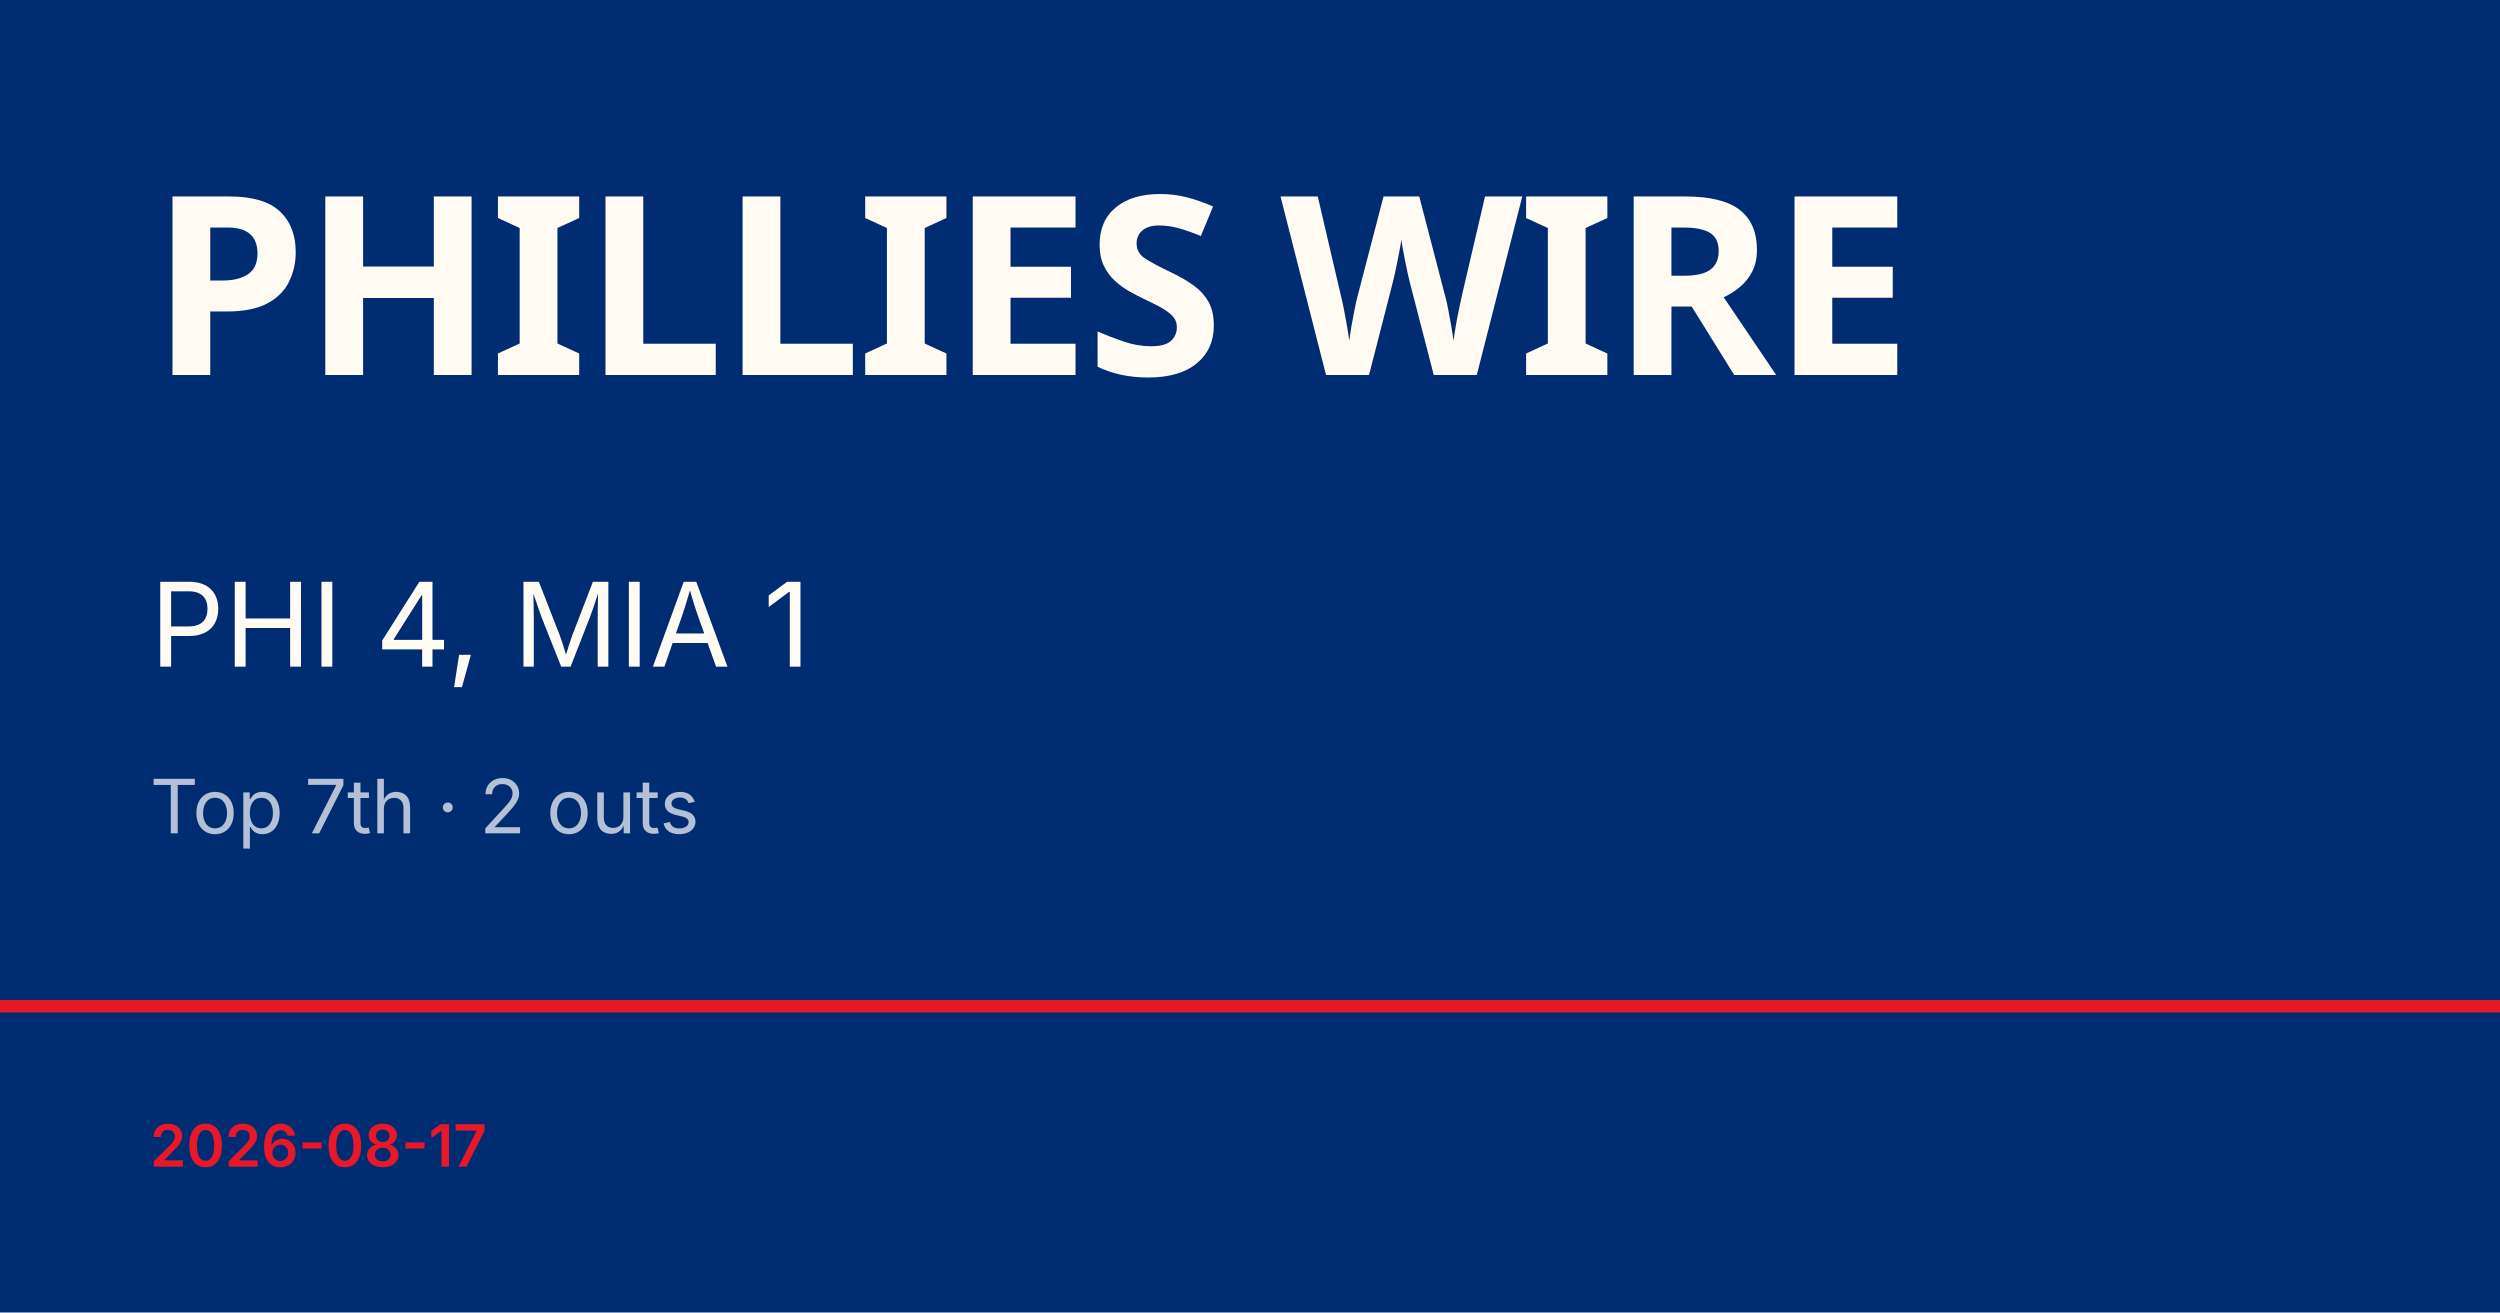
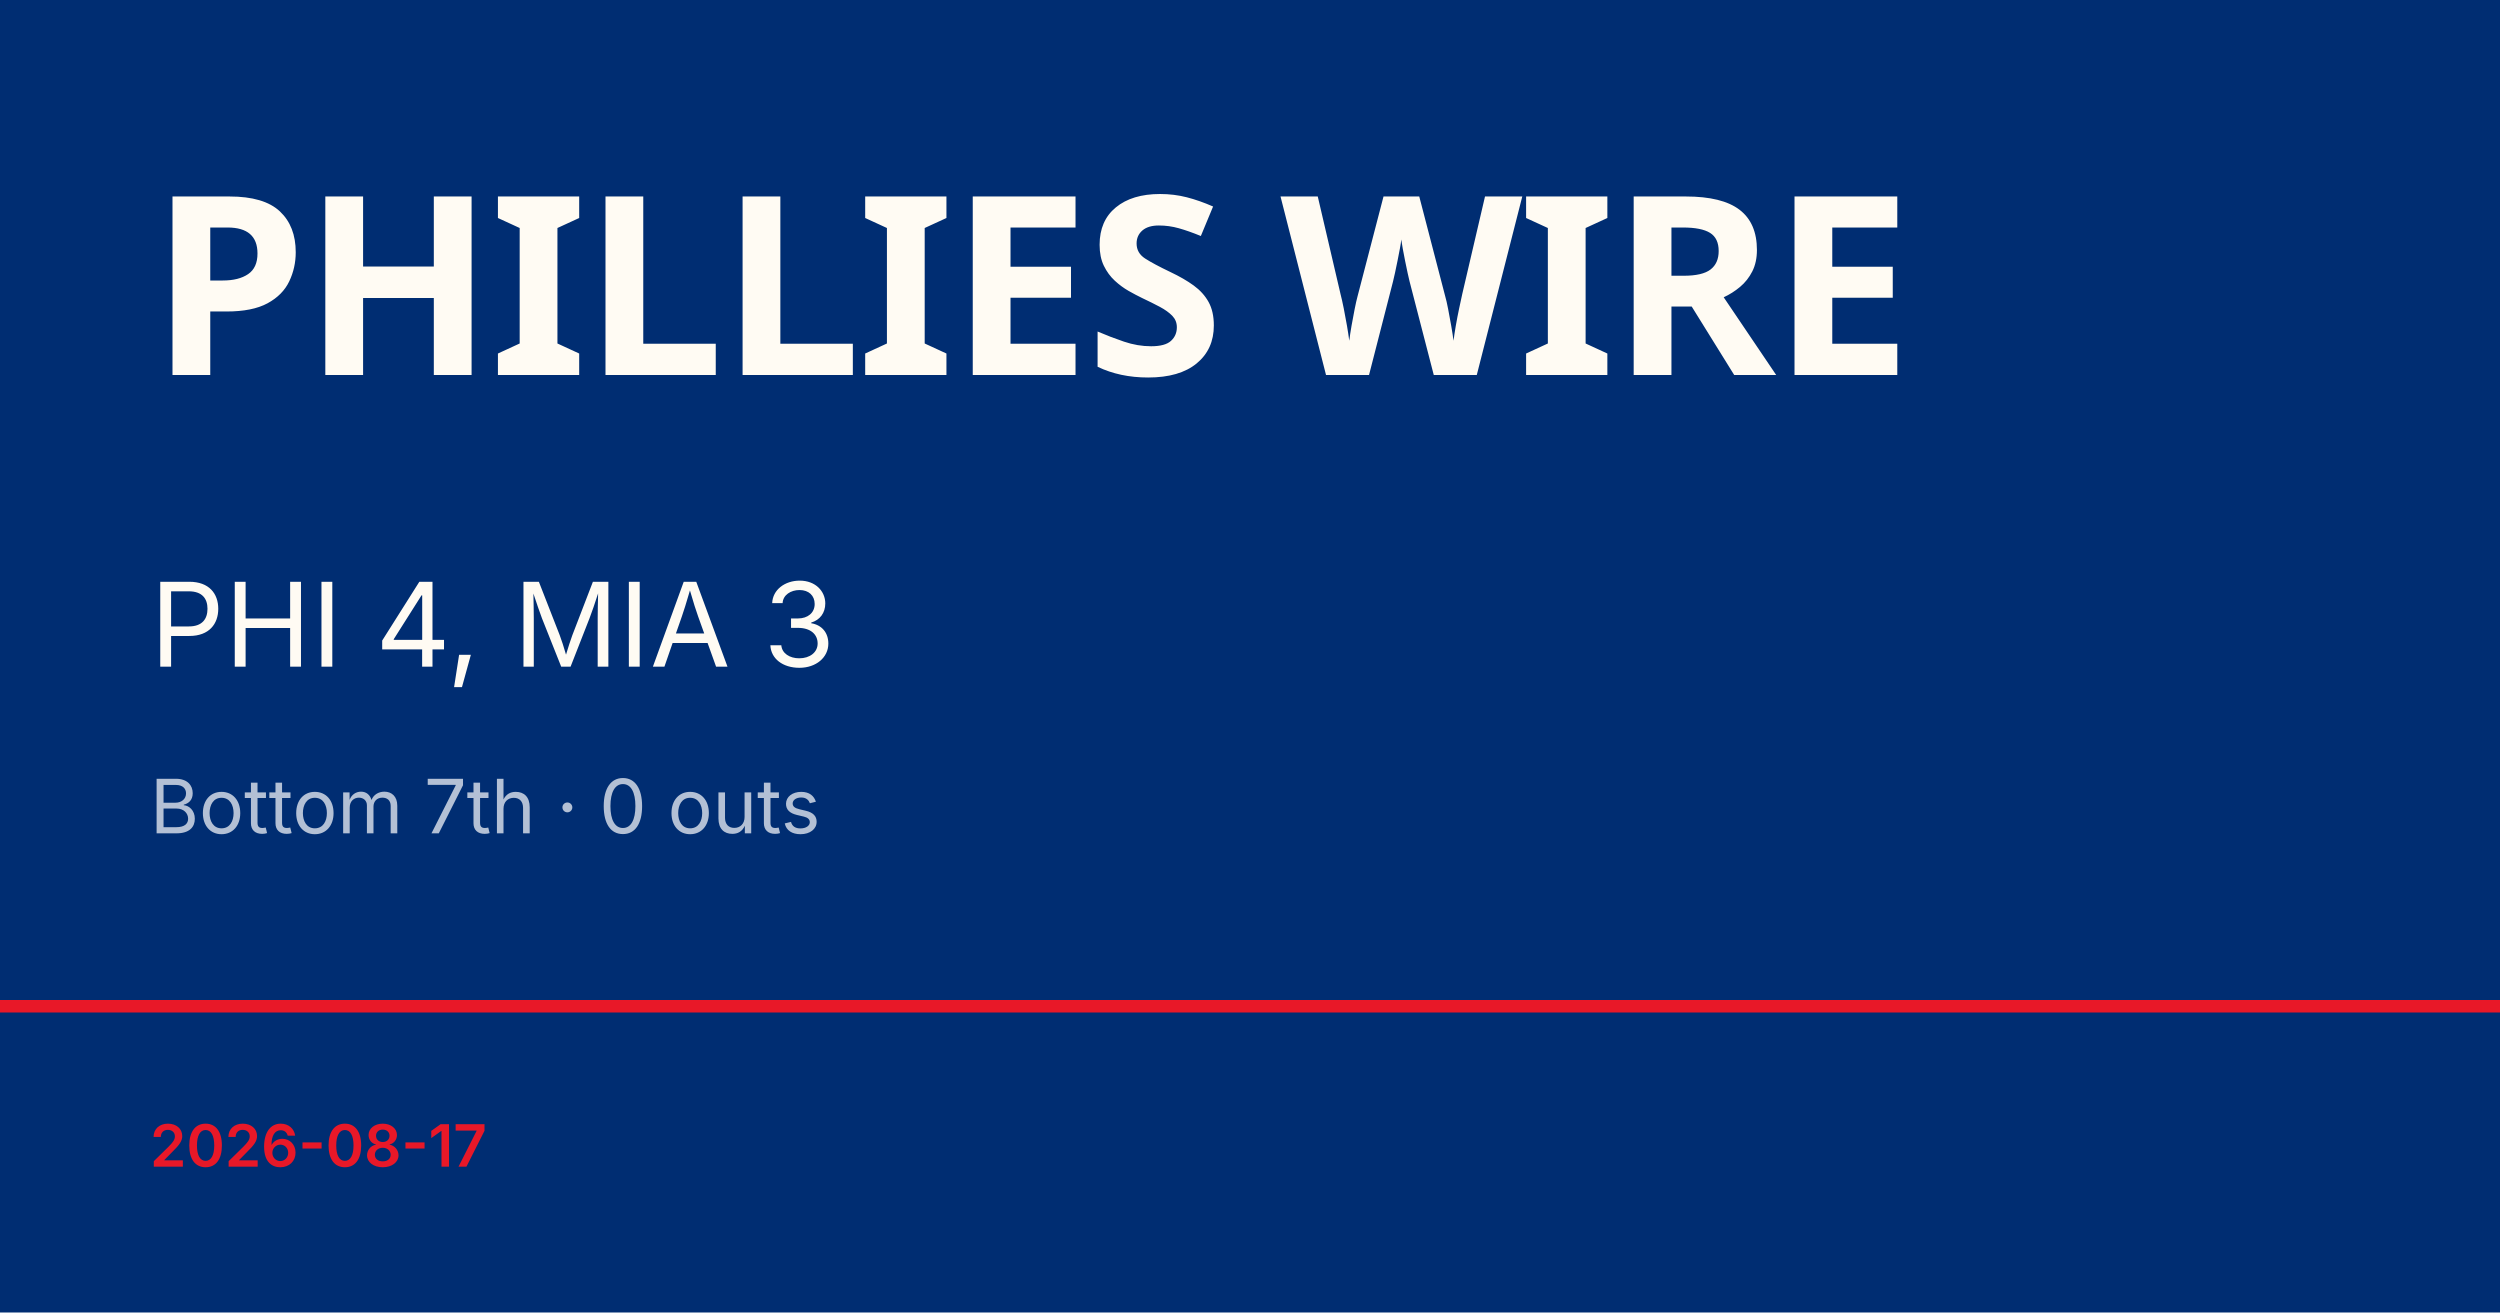
<svg xmlns="http://www.w3.org/2000/svg" viewBox="0 0 1200 630">
  <rect width="1200" height="630" fill="#002d72" />
  <rect y="480" width="1200" height="6" fill="#e81828" />
  <text x="72" y="180" font-family="Barlow Condensed, Impact, sans-serif" font-size="120" font-weight="900" fill="#fffbf3" letter-spacing="-2">PHILLIES WIRE</text>
-   <text x="72" y="320" font-family="Inter, Helvetica, sans-serif" font-size="56" fill="#fffbf3">PHI 4, MIA 1</text>
-   <text x="72" y="400" font-family="Inter, Helvetica, sans-serif" font-size="36" fill="rgba(255,255,255,0.7)">Top 7th · 2 outs</text>
+   <text x="72" y="320" font-family="Inter, Helvetica, sans-serif" font-size="56" fill="#fffbf3">PHI 4, MIA 3</text>
+   <text x="72" y="400" font-family="Inter, Helvetica, sans-serif" font-size="36" fill="rgba(255,255,255,0.7)">Bottom 7th · 0 outs</text>
  <text x="72" y="560" font-family="Inter, Helvetica, sans-serif" font-size="28" fill="#e81828" font-weight="600">2026-08-17</text>
</svg>
